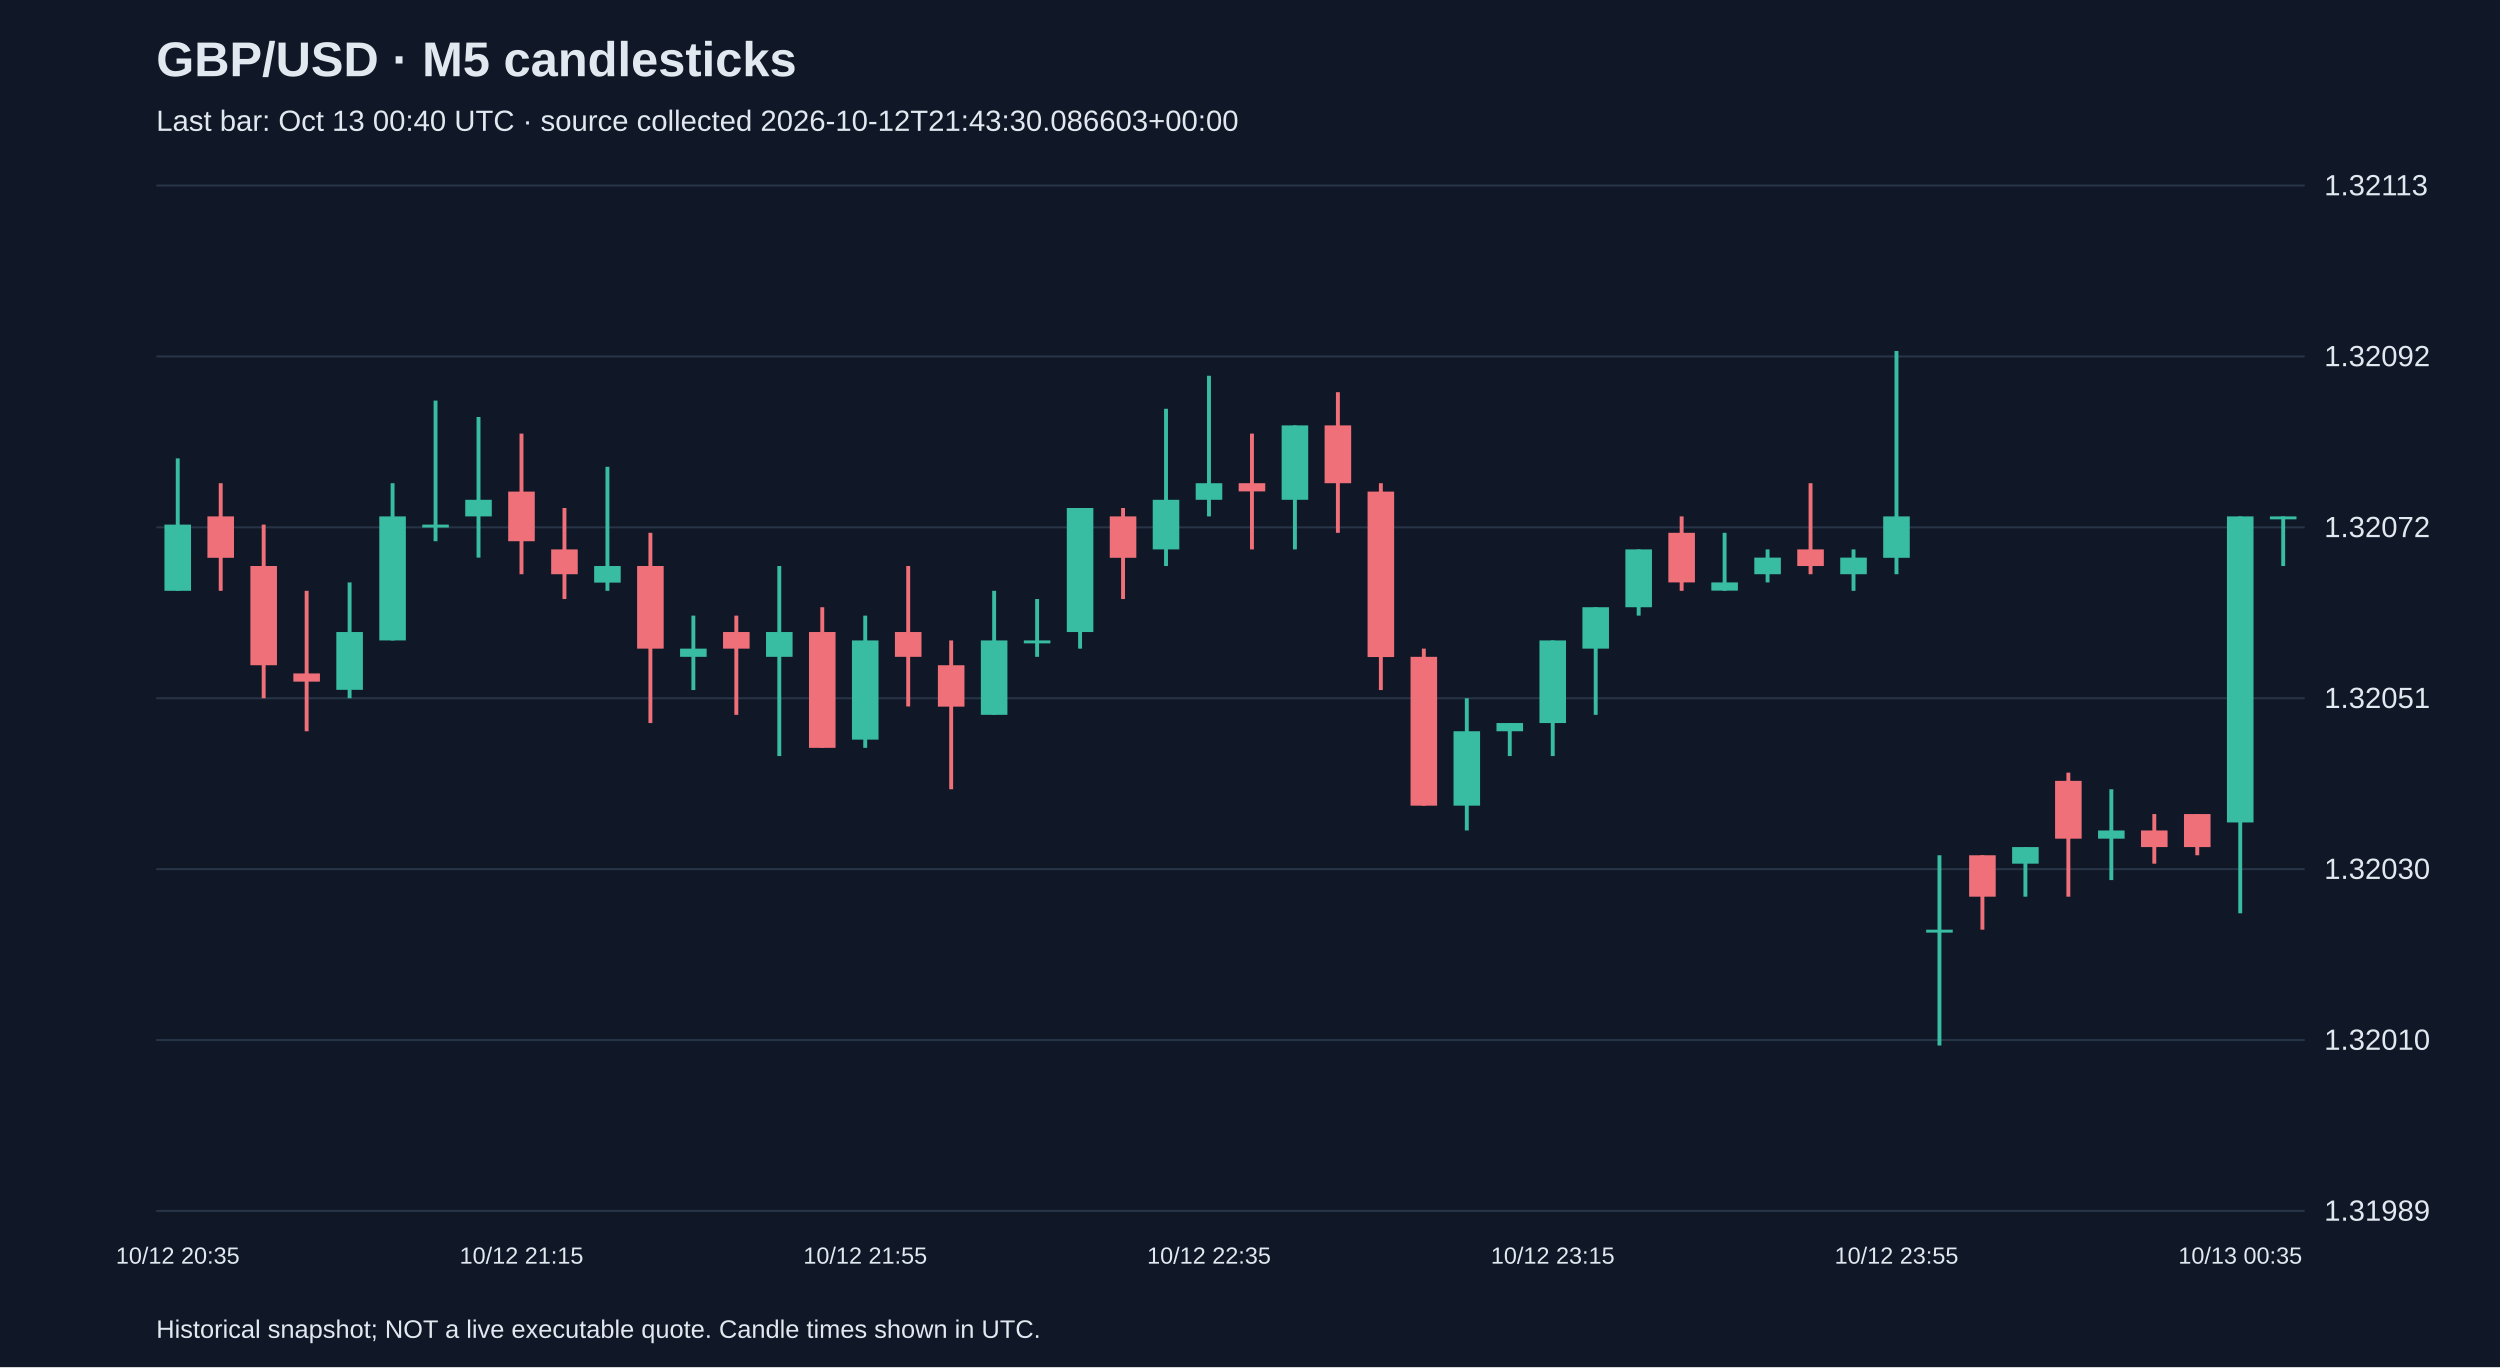
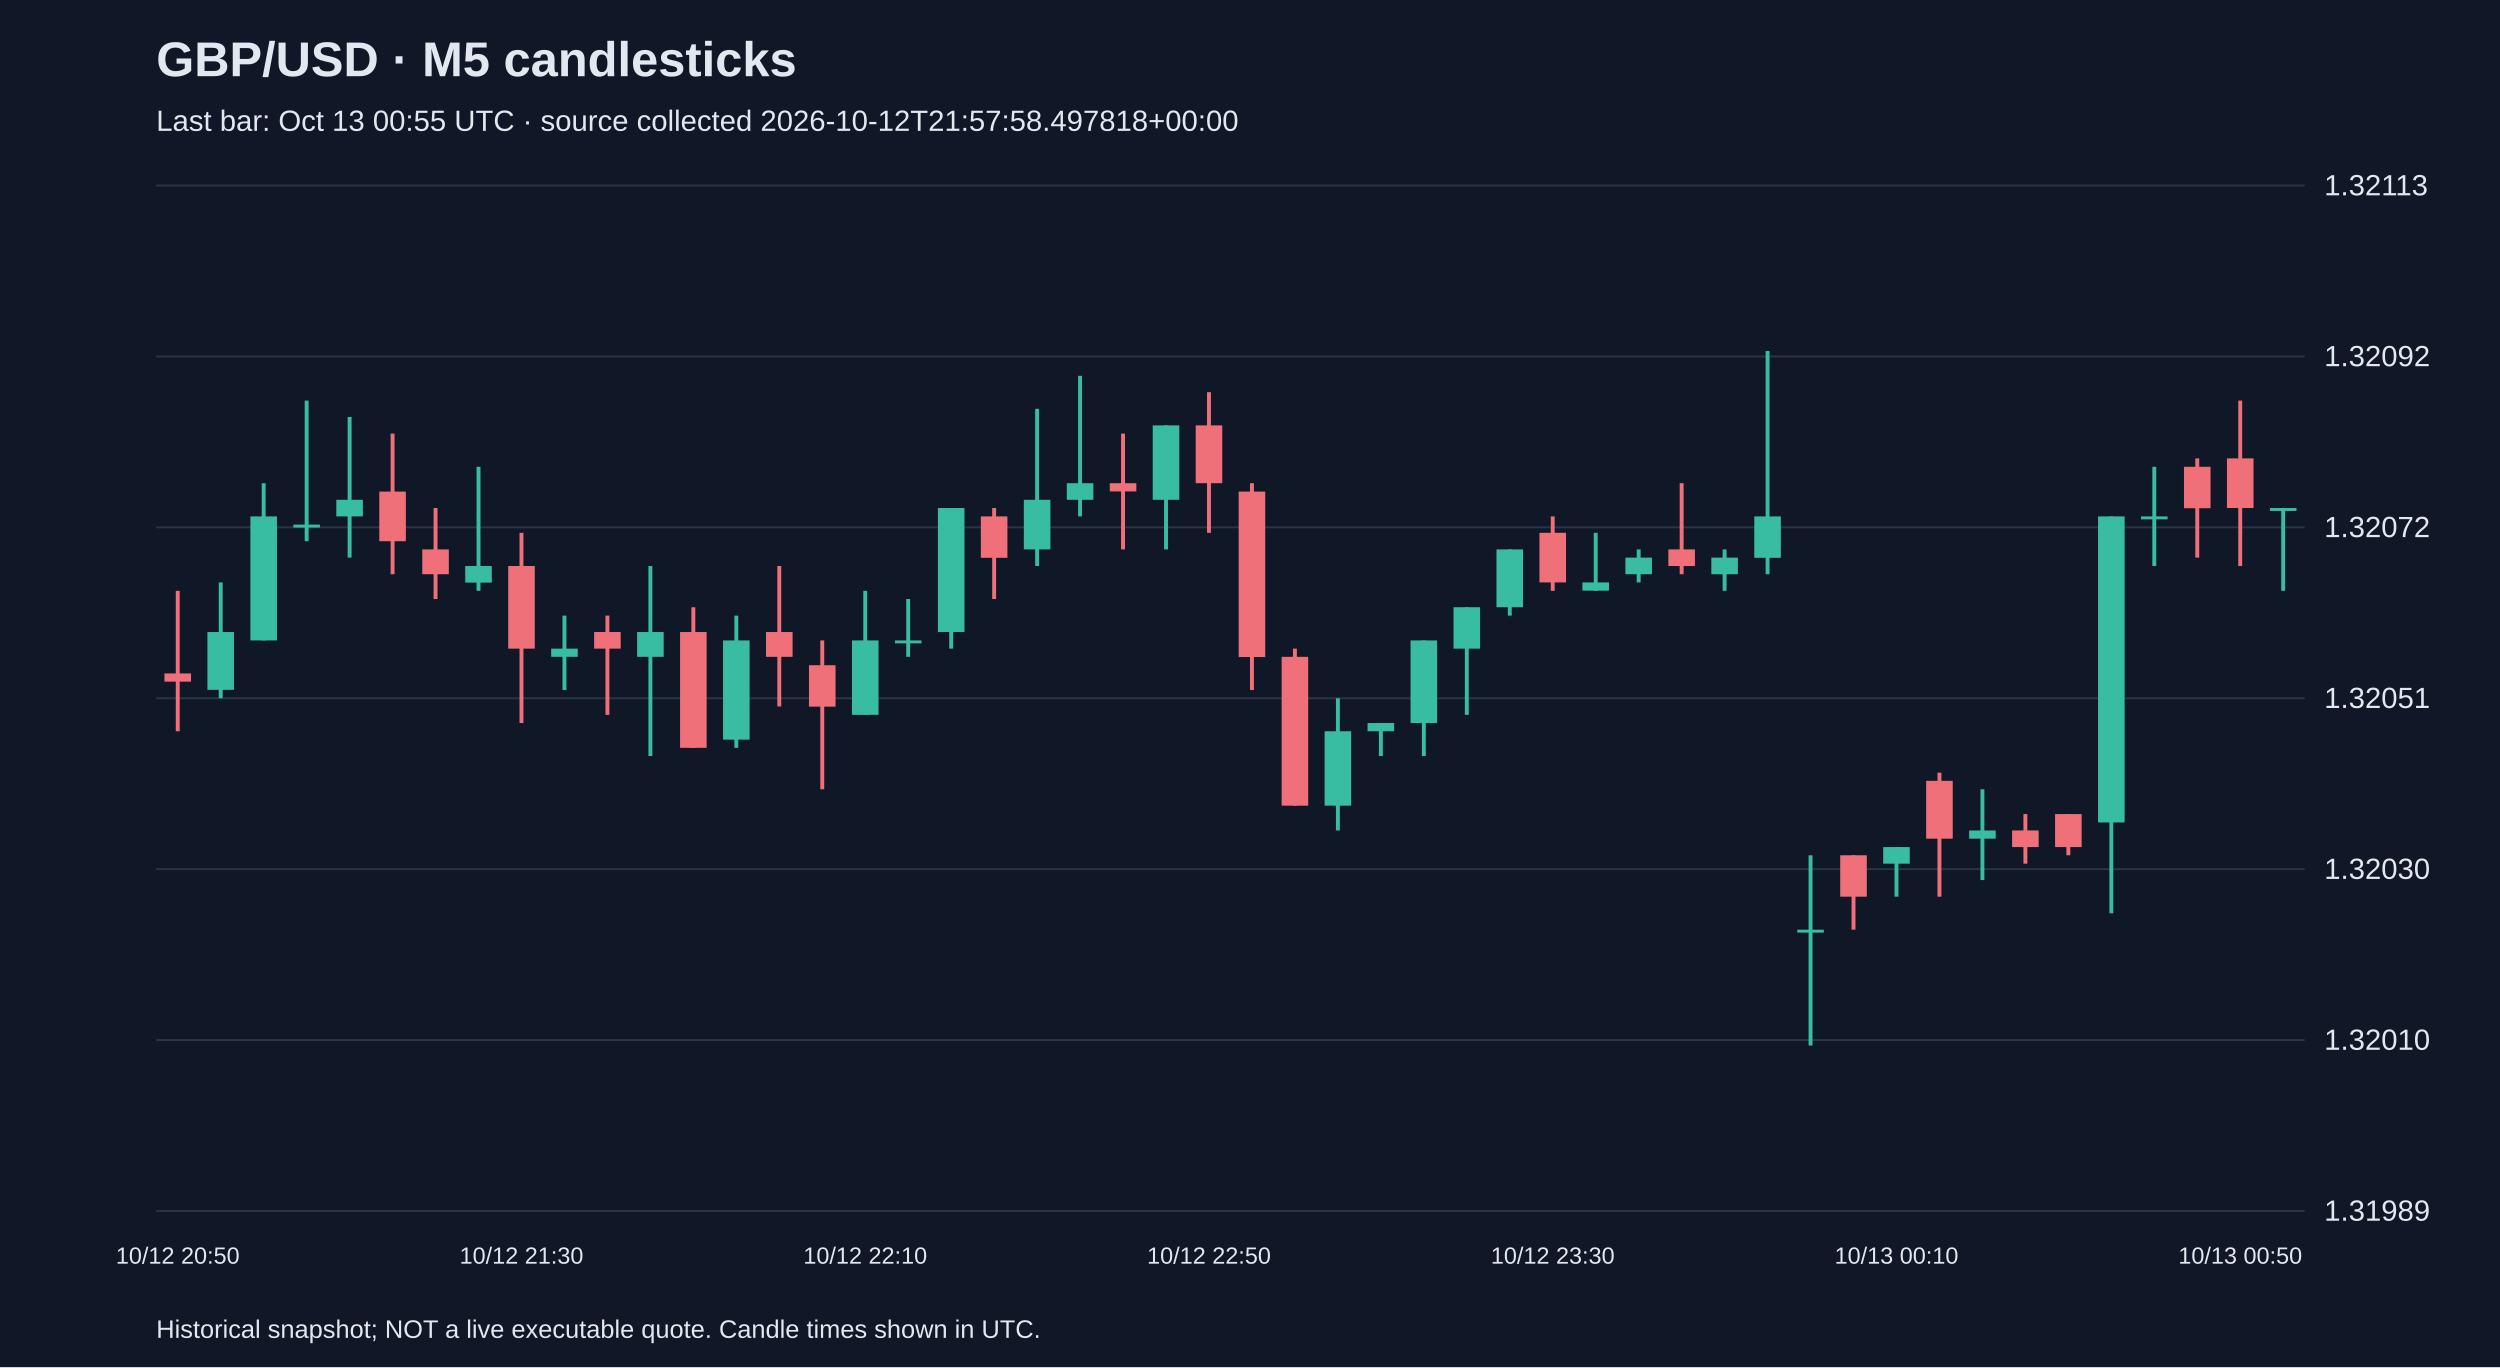
<svg xmlns="http://www.w3.org/2000/svg" viewBox="0 0 1280 700">
  <rect width="100%" height="100%" fill="#101827" />
  <style>text{font-family:Arial,sans-serif;fill:#e2e8f0}</style>
  <text x="80" y="39" font-size="25" font-weight="bold">GBP/USD · M5 candlesticks</text>
-   <text x="80" y="67" font-size="15" fill="#a6b1c5">Last bar: Oct 13 00:40 UTC · source collected 2026-10-12T21:43:30.086603+00:00</text>
+   <text x="80" y="67" font-size="15" fill="#a6b1c5">Last bar: Oct 13 00:55 UTC · source collected 2026-10-12T21:57:58.497818+00:00</text>
  <line x1="80" y1="620.0" x2="1180" y2="620.0" stroke="#283548" />
  <text x="1190" y="625.0" font-size="15">1.31989</text>
  <line x1="80" y1="532.5" x2="1180" y2="532.5" stroke="#283548" />
  <text x="1190" y="537.5" font-size="15">1.32010</text>
  <line x1="80" y1="445.0" x2="1180" y2="445.0" stroke="#283548" />
  <text x="1190" y="450.0" font-size="15">1.32030</text>
  <line x1="80" y1="357.5" x2="1180" y2="357.5" stroke="#283548" />
  <text x="1190" y="362.5" font-size="15">1.32051</text>
  <line x1="80" y1="270.0" x2="1180" y2="270.0" stroke="#283548" />
  <text x="1190" y="275.0" font-size="15">1.32072</text>
  <line x1="80" y1="182.5" x2="1180" y2="182.5" stroke="#283548" />
  <text x="1190" y="187.5" font-size="15">1.32092</text>
  <line x1="80" y1="95.0" x2="1180" y2="95.0" stroke="#283548" />
  <text x="1190" y="100.0" font-size="15">1.32113</text>
-   <line x1="91.0" y1="234.7" x2="91.0" y2="302.5" stroke="#38bca2" stroke-width="2" />
-   <rect x="84.2" y="268.6" width="13.6" height="33.9" fill="#38bca2" />
-   <text x="91.0" y="647" text-anchor="middle" font-size="12">10/12 20:35</text>
-   <line x1="113.0" y1="247.4" x2="113.0" y2="302.5" stroke="#f07079" stroke-width="2" />
-   <rect x="106.2" y="264.4" width="13.6" height="21.2" fill="#f07079" />
-   <line x1="135.0" y1="268.6" x2="135.0" y2="357.5" stroke="#f07079" stroke-width="2" />
-   <rect x="128.2" y="289.8" width="13.6" height="50.8" fill="#f07079" />
-   <line x1="157.0" y1="302.5" x2="157.0" y2="374.4" stroke="#f07079" stroke-width="2" />
-   <rect x="150.2" y="344.8" width="13.6" height="4.2" fill="#f07079" />
-   <line x1="179.0" y1="298.2" x2="179.0" y2="357.5" stroke="#38bca2" stroke-width="2" />
-   <rect x="172.2" y="323.6" width="13.6" height="29.6" fill="#38bca2" />
-   <line x1="201.0" y1="247.4" x2="201.0" y2="327.9" stroke="#38bca2" stroke-width="2" />
-   <rect x="194.2" y="264.4" width="13.6" height="63.5" fill="#38bca2" />
-   <line x1="223.0" y1="205.1" x2="223.0" y2="277.1" stroke="#38bca2" stroke-width="2" />
-   <rect x="216.2" y="268.6" width="13.6" height="1.5" fill="#38bca2" />
-   <line x1="245.0" y1="213.5" x2="245.0" y2="285.5" stroke="#38bca2" stroke-width="2" />
-   <rect x="238.2" y="255.9" width="13.6" height="8.5" fill="#38bca2" />
-   <line x1="267.0" y1="222.0" x2="267.0" y2="294.0" stroke="#f07079" stroke-width="2" />
-   <rect x="260.2" y="251.7" width="13.6" height="25.4" fill="#f07079" />
-   <text x="267.0" y="647" text-anchor="middle" font-size="12">10/12 21:15</text>
-   <line x1="289.0" y1="260.1" x2="289.0" y2="306.7" stroke="#f07079" stroke-width="2" />
-   <rect x="282.2" y="281.3" width="13.6" height="12.7" fill="#f07079" />
-   <line x1="311.0" y1="239.0" x2="311.0" y2="302.5" stroke="#38bca2" stroke-width="2" />
-   <rect x="304.2" y="289.8" width="13.6" height="8.5" fill="#38bca2" />
-   <line x1="333.0" y1="272.8" x2="333.0" y2="370.2" stroke="#f07079" stroke-width="2" />
-   <rect x="326.2" y="289.8" width="13.6" height="42.3" fill="#f07079" />
-   <line x1="355.0" y1="315.2" x2="355.0" y2="353.3" stroke="#38bca2" stroke-width="2" />
-   <rect x="348.2" y="332.1" width="13.6" height="4.2" fill="#38bca2" />
-   <line x1="377.0" y1="315.2" x2="377.0" y2="366.0" stroke="#f07079" stroke-width="2" />
-   <rect x="370.2" y="323.6" width="13.6" height="8.5" fill="#f07079" />
-   <line x1="399.0" y1="289.8" x2="399.0" y2="387.1" stroke="#38bca2" stroke-width="2" />
-   <rect x="392.2" y="323.6" width="13.6" height="12.7" fill="#38bca2" />
-   <line x1="421.0" y1="310.9" x2="421.0" y2="382.9" stroke="#f07079" stroke-width="2" />
-   <rect x="414.2" y="323.6" width="13.6" height="59.3" fill="#f07079" />
-   <line x1="443.0" y1="315.2" x2="443.0" y2="382.9" stroke="#38bca2" stroke-width="2" />
-   <rect x="436.2" y="327.9" width="13.6" height="50.8" fill="#38bca2" />
-   <text x="443.0" y="647" text-anchor="middle" font-size="12">10/12 21:55</text>
-   <line x1="465.0" y1="289.8" x2="465.0" y2="361.7" stroke="#f07079" stroke-width="2" />
-   <rect x="458.2" y="323.6" width="13.6" height="12.7" fill="#f07079" />
-   <line x1="487.0" y1="327.9" x2="487.0" y2="404.1" stroke="#f07079" stroke-width="2" />
-   <rect x="480.2" y="340.6" width="13.6" height="21.2" fill="#f07079" />
-   <line x1="509.0" y1="302.5" x2="509.0" y2="366.0" stroke="#38bca2" stroke-width="2" />
-   <rect x="502.2" y="327.9" width="13.6" height="38.1" fill="#38bca2" />
-   <line x1="531.0" y1="306.7" x2="531.0" y2="336.3" stroke="#38bca2" stroke-width="2" />
-   <rect x="524.2" y="327.9" width="13.6" height="1.5" fill="#38bca2" />
-   <line x1="553.0" y1="260.1" x2="553.0" y2="332.1" stroke="#38bca2" stroke-width="2" />
-   <rect x="546.2" y="260.1" width="13.6" height="63.5" fill="#38bca2" />
-   <line x1="575.0" y1="260.1" x2="575.0" y2="306.7" stroke="#f07079" stroke-width="2" />
-   <rect x="568.2" y="264.4" width="13.6" height="21.2" fill="#f07079" />
-   <line x1="597.0" y1="209.3" x2="597.0" y2="289.8" stroke="#38bca2" stroke-width="2" />
-   <rect x="590.2" y="255.9" width="13.6" height="25.4" fill="#38bca2" />
-   <line x1="619.0" y1="192.4" x2="619.0" y2="264.4" stroke="#38bca2" stroke-width="2" />
-   <rect x="612.2" y="247.4" width="13.6" height="8.5" fill="#38bca2" />
-   <text x="619.0" y="647" text-anchor="middle" font-size="12">10/12 22:35</text>
-   <line x1="641.0" y1="222.0" x2="641.0" y2="281.3" stroke="#f07079" stroke-width="2" />
-   <rect x="634.2" y="247.4" width="13.6" height="4.2" fill="#f07079" />
-   <line x1="663.0" y1="217.8" x2="663.0" y2="281.3" stroke="#38bca2" stroke-width="2" />
-   <rect x="656.2" y="217.8" width="13.6" height="38.1" fill="#38bca2" />
-   <line x1="685.0" y1="200.8" x2="685.0" y2="272.8" stroke="#f07079" stroke-width="2" />
-   <rect x="678.2" y="217.8" width="13.6" height="29.6" fill="#f07079" />
-   <line x1="707.0" y1="247.4" x2="707.0" y2="353.3" stroke="#f07079" stroke-width="2" />
-   <rect x="700.2" y="251.7" width="13.6" height="84.7" fill="#f07079" />
-   <line x1="729.0" y1="332.1" x2="729.0" y2="412.5" stroke="#f07079" stroke-width="2" />
-   <rect x="722.2" y="336.3" width="13.6" height="76.2" fill="#f07079" />
-   <line x1="751.0" y1="357.5" x2="751.0" y2="425.2" stroke="#38bca2" stroke-width="2" />
-   <rect x="744.2" y="374.4" width="13.6" height="38.1" fill="#38bca2" />
-   <line x1="773.0" y1="370.2" x2="773.0" y2="387.1" stroke="#38bca2" stroke-width="2" />
-   <rect x="766.2" y="370.2" width="13.6" height="4.2" fill="#38bca2" />
-   <line x1="795.0" y1="327.9" x2="795.0" y2="387.1" stroke="#38bca2" stroke-width="2" />
-   <rect x="788.2" y="327.9" width="13.6" height="42.3" fill="#38bca2" />
-   <text x="795.0" y="647" text-anchor="middle" font-size="12">10/12 23:15</text>
-   <line x1="817.0" y1="310.9" x2="817.0" y2="366.0" stroke="#38bca2" stroke-width="2" />
-   <rect x="810.2" y="310.9" width="13.6" height="21.2" fill="#38bca2" />
-   <line x1="839.0" y1="281.3" x2="839.0" y2="315.2" stroke="#38bca2" stroke-width="2" />
-   <rect x="832.2" y="281.3" width="13.6" height="29.6" fill="#38bca2" />
-   <line x1="861.0" y1="264.4" x2="861.0" y2="302.5" stroke="#f07079" stroke-width="2" />
-   <rect x="854.2" y="272.8" width="13.6" height="25.4" fill="#f07079" />
-   <line x1="883.0" y1="272.8" x2="883.0" y2="302.5" stroke="#38bca2" stroke-width="2" />
-   <rect x="876.2" y="298.2" width="13.6" height="4.2" fill="#38bca2" />
-   <line x1="905.0" y1="281.3" x2="905.0" y2="298.2" stroke="#38bca2" stroke-width="2" />
-   <rect x="898.2" y="285.5" width="13.6" height="8.5" fill="#38bca2" />
-   <line x1="927.0" y1="247.4" x2="927.0" y2="294.0" stroke="#f07079" stroke-width="2" />
-   <rect x="920.2" y="281.3" width="13.6" height="8.5" fill="#f07079" />
-   <line x1="949.0" y1="281.3" x2="949.0" y2="302.5" stroke="#38bca2" stroke-width="2" />
-   <rect x="942.2" y="285.5" width="13.6" height="8.5" fill="#38bca2" />
-   <line x1="971.0" y1="179.7" x2="971.0" y2="294.0" stroke="#38bca2" stroke-width="2" />
-   <rect x="964.2" y="264.4" width="13.6" height="21.2" fill="#38bca2" />
-   <text x="971.0" y="647" text-anchor="middle" font-size="12">10/12 23:55</text>
-   <line x1="993.0" y1="437.9" x2="993.0" y2="535.3" stroke="#38bca2" stroke-width="2" />
-   <rect x="986.2" y="476.0" width="13.6" height="1.5" fill="#38bca2" />
-   <line x1="1015.0" y1="437.9" x2="1015.0" y2="476.0" stroke="#f07079" stroke-width="2" />
-   <rect x="1008.2" y="437.9" width="13.6" height="21.2" fill="#f07079" />
-   <line x1="1037.0" y1="433.7" x2="1037.0" y2="459.1" stroke="#38bca2" stroke-width="2" />
-   <rect x="1030.2" y="433.7" width="13.6" height="8.5" fill="#38bca2" />
-   <line x1="1059.0" y1="395.6" x2="1059.0" y2="459.1" stroke="#f07079" stroke-width="2" />
-   <rect x="1052.2" y="399.8" width="13.6" height="29.6" fill="#f07079" />
-   <line x1="1081.0" y1="404.1" x2="1081.0" y2="450.6" stroke="#38bca2" stroke-width="2" />
-   <rect x="1074.2" y="425.2" width="13.6" height="4.2" fill="#38bca2" />
-   <line x1="1103.0" y1="416.8" x2="1103.0" y2="442.2" stroke="#f07079" stroke-width="2" />
-   <rect x="1096.2" y="425.2" width="13.6" height="8.5" fill="#f07079" />
-   <line x1="1125.0" y1="416.8" x2="1125.0" y2="437.9" stroke="#f07079" stroke-width="2" />
-   <rect x="1118.2" y="416.8" width="13.6" height="16.9" fill="#f07079" />
-   <line x1="1147.0" y1="264.4" x2="1147.0" y2="467.6" stroke="#38bca2" stroke-width="2" />
-   <rect x="1140.2" y="264.4" width="13.6" height="156.7" fill="#38bca2" />
-   <text x="1147.0" y="647" text-anchor="middle" font-size="12">10/13 00:35</text>
-   <line x1="1169.0" y1="264.4" x2="1169.0" y2="289.8" stroke="#38bca2" stroke-width="2" />
-   <rect x="1162.2" y="264.4" width="13.6" height="1.5" fill="#38bca2" />
+   <line x1="91.0" y1="302.5" x2="91.0" y2="374.4" stroke="#f07079" stroke-width="2" />
+   <rect x="84.2" y="344.8" width="13.6" height="4.2" fill="#f07079" />
+   <text x="91.0" y="647" text-anchor="middle" font-size="12">10/12 20:50</text>
+   <line x1="113.0" y1="298.2" x2="113.0" y2="357.5" stroke="#38bca2" stroke-width="2" />
+   <rect x="106.2" y="323.6" width="13.6" height="29.6" fill="#38bca2" />
+   <line x1="135.0" y1="247.4" x2="135.0" y2="327.9" stroke="#38bca2" stroke-width="2" />
+   <rect x="128.2" y="264.4" width="13.6" height="63.5" fill="#38bca2" />
+   <line x1="157.0" y1="205.1" x2="157.0" y2="277.1" stroke="#38bca2" stroke-width="2" />
+   <rect x="150.2" y="268.6" width="13.6" height="1.5" fill="#38bca2" />
+   <line x1="179.0" y1="213.5" x2="179.0" y2="285.5" stroke="#38bca2" stroke-width="2" />
+   <rect x="172.2" y="255.9" width="13.6" height="8.5" fill="#38bca2" />
+   <line x1="201.0" y1="222.0" x2="201.0" y2="294.0" stroke="#f07079" stroke-width="2" />
+   <rect x="194.2" y="251.7" width="13.6" height="25.4" fill="#f07079" />
+   <line x1="223.0" y1="260.1" x2="223.0" y2="306.7" stroke="#f07079" stroke-width="2" />
+   <rect x="216.2" y="281.3" width="13.6" height="12.7" fill="#f07079" />
+   <line x1="245.0" y1="239.0" x2="245.0" y2="302.5" stroke="#38bca2" stroke-width="2" />
+   <rect x="238.2" y="289.8" width="13.6" height="8.5" fill="#38bca2" />
+   <line x1="267.0" y1="272.8" x2="267.0" y2="370.2" stroke="#f07079" stroke-width="2" />
+   <rect x="260.2" y="289.8" width="13.6" height="42.3" fill="#f07079" />
+   <text x="267.0" y="647" text-anchor="middle" font-size="12">10/12 21:30</text>
+   <line x1="289.0" y1="315.2" x2="289.0" y2="353.3" stroke="#38bca2" stroke-width="2" />
+   <rect x="282.2" y="332.1" width="13.6" height="4.2" fill="#38bca2" />
+   <line x1="311.0" y1="315.2" x2="311.0" y2="366.0" stroke="#f07079" stroke-width="2" />
+   <rect x="304.2" y="323.6" width="13.6" height="8.5" fill="#f07079" />
+   <line x1="333.0" y1="289.8" x2="333.0" y2="387.1" stroke="#38bca2" stroke-width="2" />
+   <rect x="326.2" y="323.6" width="13.6" height="12.7" fill="#38bca2" />
+   <line x1="355.0" y1="310.9" x2="355.0" y2="382.9" stroke="#f07079" stroke-width="2" />
+   <rect x="348.2" y="323.6" width="13.6" height="59.3" fill="#f07079" />
+   <line x1="377.0" y1="315.2" x2="377.0" y2="382.9" stroke="#38bca2" stroke-width="2" />
+   <rect x="370.2" y="327.9" width="13.6" height="50.8" fill="#38bca2" />
+   <line x1="399.0" y1="289.8" x2="399.0" y2="361.7" stroke="#f07079" stroke-width="2" />
+   <rect x="392.2" y="323.6" width="13.6" height="12.7" fill="#f07079" />
+   <line x1="421.0" y1="327.9" x2="421.0" y2="404.1" stroke="#f07079" stroke-width="2" />
+   <rect x="414.2" y="340.6" width="13.6" height="21.2" fill="#f07079" />
+   <line x1="443.0" y1="302.5" x2="443.0" y2="366.0" stroke="#38bca2" stroke-width="2" />
+   <rect x="436.2" y="327.9" width="13.6" height="38.1" fill="#38bca2" />
+   <text x="443.0" y="647" text-anchor="middle" font-size="12">10/12 22:10</text>
+   <line x1="465.0" y1="306.7" x2="465.0" y2="336.3" stroke="#38bca2" stroke-width="2" />
+   <rect x="458.2" y="327.9" width="13.6" height="1.5" fill="#38bca2" />
+   <line x1="487.0" y1="260.1" x2="487.0" y2="332.1" stroke="#38bca2" stroke-width="2" />
+   <rect x="480.2" y="260.1" width="13.6" height="63.5" fill="#38bca2" />
+   <line x1="509.0" y1="260.1" x2="509.0" y2="306.7" stroke="#f07079" stroke-width="2" />
+   <rect x="502.2" y="264.4" width="13.6" height="21.2" fill="#f07079" />
+   <line x1="531.0" y1="209.3" x2="531.0" y2="289.8" stroke="#38bca2" stroke-width="2" />
+   <rect x="524.2" y="255.9" width="13.6" height="25.4" fill="#38bca2" />
+   <line x1="553.0" y1="192.4" x2="553.0" y2="264.4" stroke="#38bca2" stroke-width="2" />
+   <rect x="546.2" y="247.4" width="13.6" height="8.5" fill="#38bca2" />
+   <line x1="575.0" y1="222.0" x2="575.0" y2="281.3" stroke="#f07079" stroke-width="2" />
+   <rect x="568.2" y="247.4" width="13.6" height="4.2" fill="#f07079" />
+   <line x1="597.0" y1="217.8" x2="597.0" y2="281.3" stroke="#38bca2" stroke-width="2" />
+   <rect x="590.2" y="217.8" width="13.6" height="38.1" fill="#38bca2" />
+   <line x1="619.0" y1="200.8" x2="619.0" y2="272.8" stroke="#f07079" stroke-width="2" />
+   <rect x="612.2" y="217.8" width="13.6" height="29.6" fill="#f07079" />
+   <text x="619.0" y="647" text-anchor="middle" font-size="12">10/12 22:50</text>
+   <line x1="641.0" y1="247.4" x2="641.0" y2="353.3" stroke="#f07079" stroke-width="2" />
+   <rect x="634.2" y="251.7" width="13.6" height="84.7" fill="#f07079" />
+   <line x1="663.0" y1="332.1" x2="663.0" y2="412.5" stroke="#f07079" stroke-width="2" />
+   <rect x="656.2" y="336.3" width="13.6" height="76.2" fill="#f07079" />
+   <line x1="685.0" y1="357.5" x2="685.0" y2="425.2" stroke="#38bca2" stroke-width="2" />
+   <rect x="678.2" y="374.4" width="13.6" height="38.1" fill="#38bca2" />
+   <line x1="707.0" y1="370.2" x2="707.0" y2="387.1" stroke="#38bca2" stroke-width="2" />
+   <rect x="700.2" y="370.2" width="13.6" height="4.2" fill="#38bca2" />
+   <line x1="729.0" y1="327.9" x2="729.0" y2="387.1" stroke="#38bca2" stroke-width="2" />
+   <rect x="722.2" y="327.9" width="13.6" height="42.3" fill="#38bca2" />
+   <line x1="751.0" y1="310.9" x2="751.0" y2="366.0" stroke="#38bca2" stroke-width="2" />
+   <rect x="744.2" y="310.9" width="13.6" height="21.2" fill="#38bca2" />
+   <line x1="773.0" y1="281.3" x2="773.0" y2="315.2" stroke="#38bca2" stroke-width="2" />
+   <rect x="766.2" y="281.3" width="13.6" height="29.6" fill="#38bca2" />
+   <line x1="795.0" y1="264.4" x2="795.0" y2="302.5" stroke="#f07079" stroke-width="2" />
+   <rect x="788.2" y="272.8" width="13.6" height="25.4" fill="#f07079" />
+   <text x="795.0" y="647" text-anchor="middle" font-size="12">10/12 23:30</text>
+   <line x1="817.0" y1="272.8" x2="817.0" y2="302.5" stroke="#38bca2" stroke-width="2" />
+   <rect x="810.2" y="298.2" width="13.6" height="4.2" fill="#38bca2" />
+   <line x1="839.0" y1="281.3" x2="839.0" y2="298.2" stroke="#38bca2" stroke-width="2" />
+   <rect x="832.2" y="285.5" width="13.6" height="8.5" fill="#38bca2" />
+   <line x1="861.0" y1="247.4" x2="861.0" y2="294.0" stroke="#f07079" stroke-width="2" />
+   <rect x="854.2" y="281.3" width="13.6" height="8.5" fill="#f07079" />
+   <line x1="883.0" y1="281.3" x2="883.0" y2="302.5" stroke="#38bca2" stroke-width="2" />
+   <rect x="876.2" y="285.5" width="13.6" height="8.5" fill="#38bca2" />
+   <line x1="905.0" y1="179.7" x2="905.0" y2="294.0" stroke="#38bca2" stroke-width="2" />
+   <rect x="898.2" y="264.4" width="13.6" height="21.2" fill="#38bca2" />
+   <line x1="927.0" y1="437.9" x2="927.0" y2="535.3" stroke="#38bca2" stroke-width="2" />
+   <rect x="920.2" y="476.0" width="13.6" height="1.5" fill="#38bca2" />
+   <line x1="949.0" y1="437.9" x2="949.0" y2="476.0" stroke="#f07079" stroke-width="2" />
+   <rect x="942.2" y="437.9" width="13.6" height="21.2" fill="#f07079" />
+   <line x1="971.0" y1="433.7" x2="971.0" y2="459.1" stroke="#38bca2" stroke-width="2" />
+   <rect x="964.2" y="433.7" width="13.6" height="8.5" fill="#38bca2" />
+   <text x="971.0" y="647" text-anchor="middle" font-size="12">10/13 00:10</text>
+   <line x1="993.0" y1="395.6" x2="993.0" y2="459.1" stroke="#f07079" stroke-width="2" />
+   <rect x="986.2" y="399.8" width="13.6" height="29.6" fill="#f07079" />
+   <line x1="1015.0" y1="404.1" x2="1015.0" y2="450.6" stroke="#38bca2" stroke-width="2" />
+   <rect x="1008.2" y="425.2" width="13.6" height="4.2" fill="#38bca2" />
+   <line x1="1037.0" y1="416.8" x2="1037.0" y2="442.2" stroke="#f07079" stroke-width="2" />
+   <rect x="1030.2" y="425.2" width="13.6" height="8.5" fill="#f07079" />
+   <line x1="1059.0" y1="416.8" x2="1059.0" y2="437.9" stroke="#f07079" stroke-width="2" />
+   <rect x="1052.2" y="416.8" width="13.6" height="16.9" fill="#f07079" />
+   <line x1="1081.0" y1="264.4" x2="1081.0" y2="467.6" stroke="#38bca2" stroke-width="2" />
+   <rect x="1074.2" y="264.4" width="13.6" height="156.7" fill="#38bca2" />
+   <line x1="1103.0" y1="239.0" x2="1103.0" y2="289.8" stroke="#38bca2" stroke-width="2" />
+   <rect x="1096.2" y="264.4" width="13.6" height="1.5" fill="#38bca2" />
+   <line x1="1125.0" y1="234.7" x2="1125.0" y2="285.5" stroke="#f07079" stroke-width="2" />
+   <rect x="1118.2" y="239.0" width="13.6" height="21.2" fill="#f07079" />
+   <line x1="1147.0" y1="205.1" x2="1147.0" y2="289.8" stroke="#f07079" stroke-width="2" />
+   <rect x="1140.2" y="234.7" width="13.6" height="25.4" fill="#f07079" />
+   <text x="1147.0" y="647" text-anchor="middle" font-size="12">10/13 00:50</text>
+   <line x1="1169.0" y1="260.1" x2="1169.0" y2="302.5" stroke="#38bca2" stroke-width="2" />
+   <rect x="1162.2" y="260.1" width="13.6" height="1.5" fill="#38bca2" />
  <text x="80" y="685" font-size="13">Historical snapshot; NOT a live executable quote. Candle times shown in UTC.</text>
</svg>
